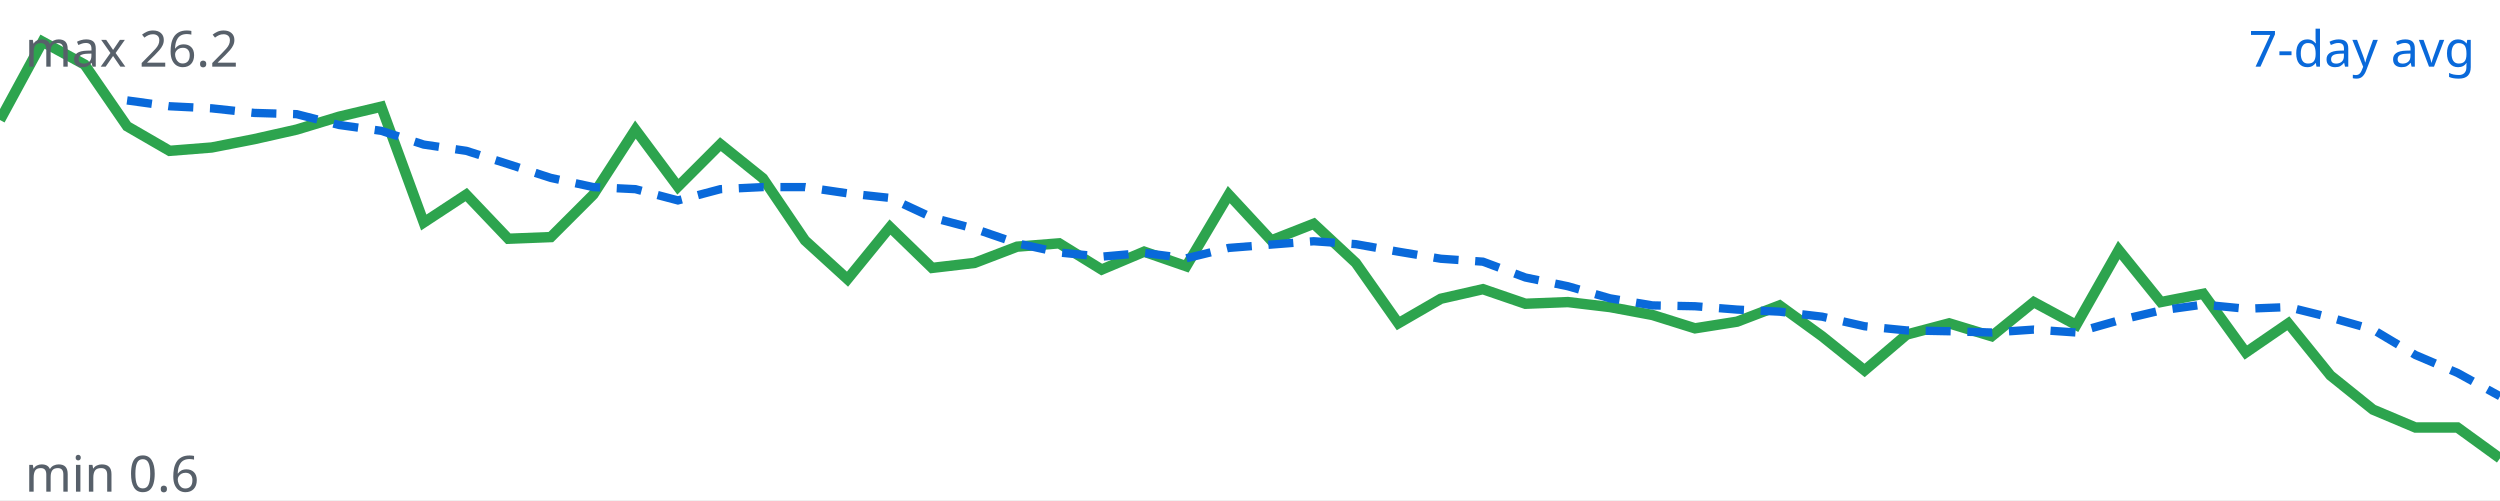
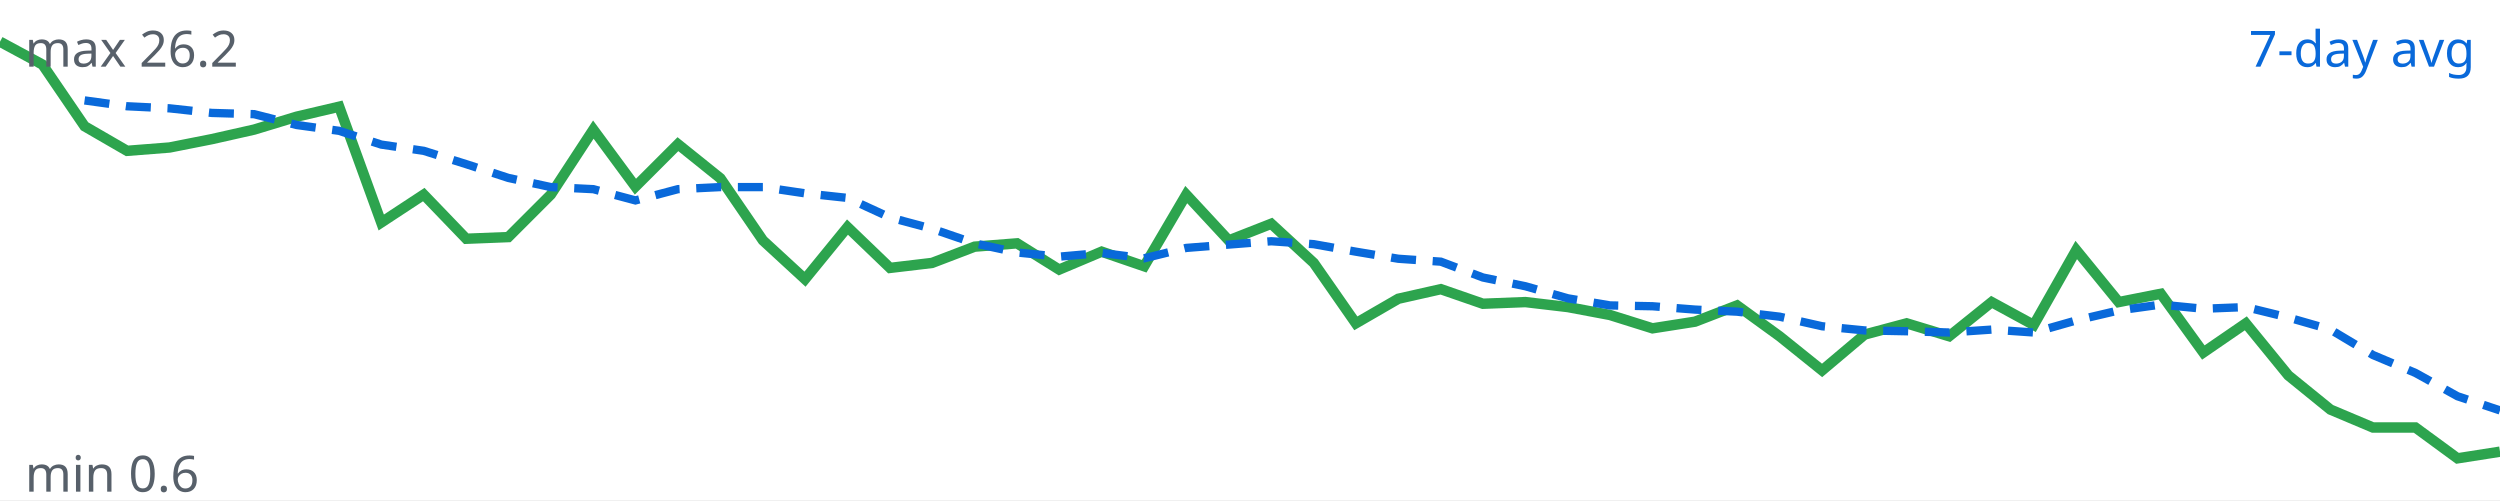
<svg xmlns="http://www.w3.org/2000/svg" viewBox="0 0 600 120" width="600" height="120">
  <rect width="100%" height="100%" fill="#ffffff" />
-   <polyline fill="none" stroke="#2da44e" stroke-width="2.5" points="0.0,28.8 10.2,10.0 20.3,15.5 30.5,30.3 40.7,36.2 50.8,35.4 61.0,33.4 71.2,31.1 81.4,28.0 91.5,25.6 101.7,53.4 111.9,46.7 122.0,57.3 132.2,56.9 142.4,46.7 152.5,31.1 162.7,44.8 172.9,34.6 183.1,42.8 193.2,57.7 203.4,67.0 213.6,54.5 223.7,64.3 233.9,63.1 244.1,59.2 254.2,58.4 264.4,64.7 274.6,60.4 284.7,63.9 294.9,46.7 305.1,57.7 315.3,53.7 325.4,63.1 335.6,77.6 345.8,71.7 355.9,69.4 366.1,72.9 376.3,72.5 386.4,73.7 396.6,75.6 406.8,78.8 416.9,77.2 427.1,73.3 437.3,80.7 447.5,88.9 457.6,80.3 467.8,77.6 478.0,80.7 488.1,72.5 498.3,78.0 508.5,60.0 518.6,72.5 528.8,70.5 539.0,84.6 549.2,77.6 559.3,90.1 569.5,98.3 579.7,102.6 589.8,102.6 600.0,110.0" />
-   <polyline fill="none" stroke="#0969da" stroke-width="2" stroke-dasharray="6 4" points="30.5,24.1 40.7,25.5 50.8,26.0 61.0,27.1 71.2,27.4 81.4,30.0 91.5,31.4 101.7,34.7 111.9,36.2 122.0,39.4 132.2,42.7 142.4,44.9 152.5,45.4 162.7,48.1 172.9,45.4 183.1,44.9 193.2,44.9 203.4,46.4 213.6,47.5 223.7,52.2 233.9,54.9 244.1,58.4 254.2,60.6 264.4,61.6 274.6,60.7 284.7,62.0 294.9,59.5 305.1,58.7 315.3,57.9 325.4,58.6 335.6,60.4 345.8,62.1 355.9,62.8 366.1,66.6 376.3,68.7 386.4,71.6 396.6,73.3 406.8,73.5 416.9,74.3 427.1,74.8 437.3,76.0 447.5,78.3 457.6,79.3 467.8,79.5 478.0,79.8 488.1,79.1 498.3,79.8 508.5,76.9 518.6,74.5 528.8,73.1 539.0,74.1 549.2,73.7 559.3,76.2 569.5,79.1 579.7,85.2 589.8,89.5 600.0,95.1" />
+   <polyline fill="none" stroke="#2da44e" stroke-width="2.5" points="0.0,10.0 10.2,15.5 20.3,30.3 30.5,36.2 40.7,35.4 50.8,33.4 61.0,31.1 71.2,28.0 81.4,25.6 91.5,53.4 101.7,46.7 111.9,57.3 122.0,56.9 132.2,46.7 142.4,31.1 152.5,44.8 162.7,34.6 172.9,42.8 183.1,57.7 193.2,67.0 203.4,54.5 213.6,64.3 223.7,63.1 233.9,59.2 244.1,58.4 254.2,64.7 264.4,60.4 274.6,63.9 284.7,46.7 294.9,57.7 305.1,53.7 315.3,63.1 325.4,77.6 335.6,71.7 345.8,69.4 355.9,72.9 366.1,72.5 376.3,73.7 386.4,75.6 396.6,78.8 406.8,77.2 416.9,73.3 427.1,80.7 437.3,88.9 447.5,80.3 457.6,77.6 467.8,80.7 478.0,72.5 488.1,78.0 498.3,60.0 508.5,72.5 518.6,70.5 528.8,84.6 539.0,77.6 549.2,90.1 559.3,98.3 569.5,102.6 579.7,102.6 589.8,110.0 600.0,108.4" />
+   <polyline fill="none" stroke="#0969da" stroke-width="2" stroke-dasharray="6 4" points="20.3,24.1 30.5,25.5 40.7,26.0 50.8,27.1 61.0,27.4 71.2,30.0 81.4,31.4 91.5,34.7 101.7,36.2 111.9,39.4 122.0,42.7 132.2,44.9 142.4,45.4 152.5,48.1 162.7,45.4 172.9,44.9 183.1,44.9 193.2,46.4 203.4,47.5 213.6,52.2 223.7,54.9 233.9,58.4 244.1,60.6 254.2,61.6 264.4,60.7 274.6,62.0 284.7,59.5 294.9,58.7 305.1,57.9 315.3,58.6 325.4,60.4 335.6,62.1 345.8,62.8 355.9,66.6 366.1,68.7 376.3,71.6 386.4,73.3 396.6,73.5 406.8,74.3 416.9,74.8 427.1,76.0 437.3,78.3 447.5,79.3 457.6,79.5 467.8,79.8 478.0,79.1 488.1,79.8 498.3,76.9 508.5,74.5 518.6,73.1 528.8,74.1 539.0,73.7 549.2,76.2 559.3,79.1 569.5,85.2 579.7,89.5 589.8,95.1 600.0,98.5" />
  <text x="594" y="16" text-anchor="end" font-family="sans-serif" font-size="12" fill="#0969da">7-day avg</text>
  <text x="6" y="16" font-family="sans-serif" font-size="12" fill="#57606a">max 26.2</text>
  <text x="6" y="118" font-family="sans-serif" font-size="12" fill="#57606a">min 0.6</text>
</svg>
